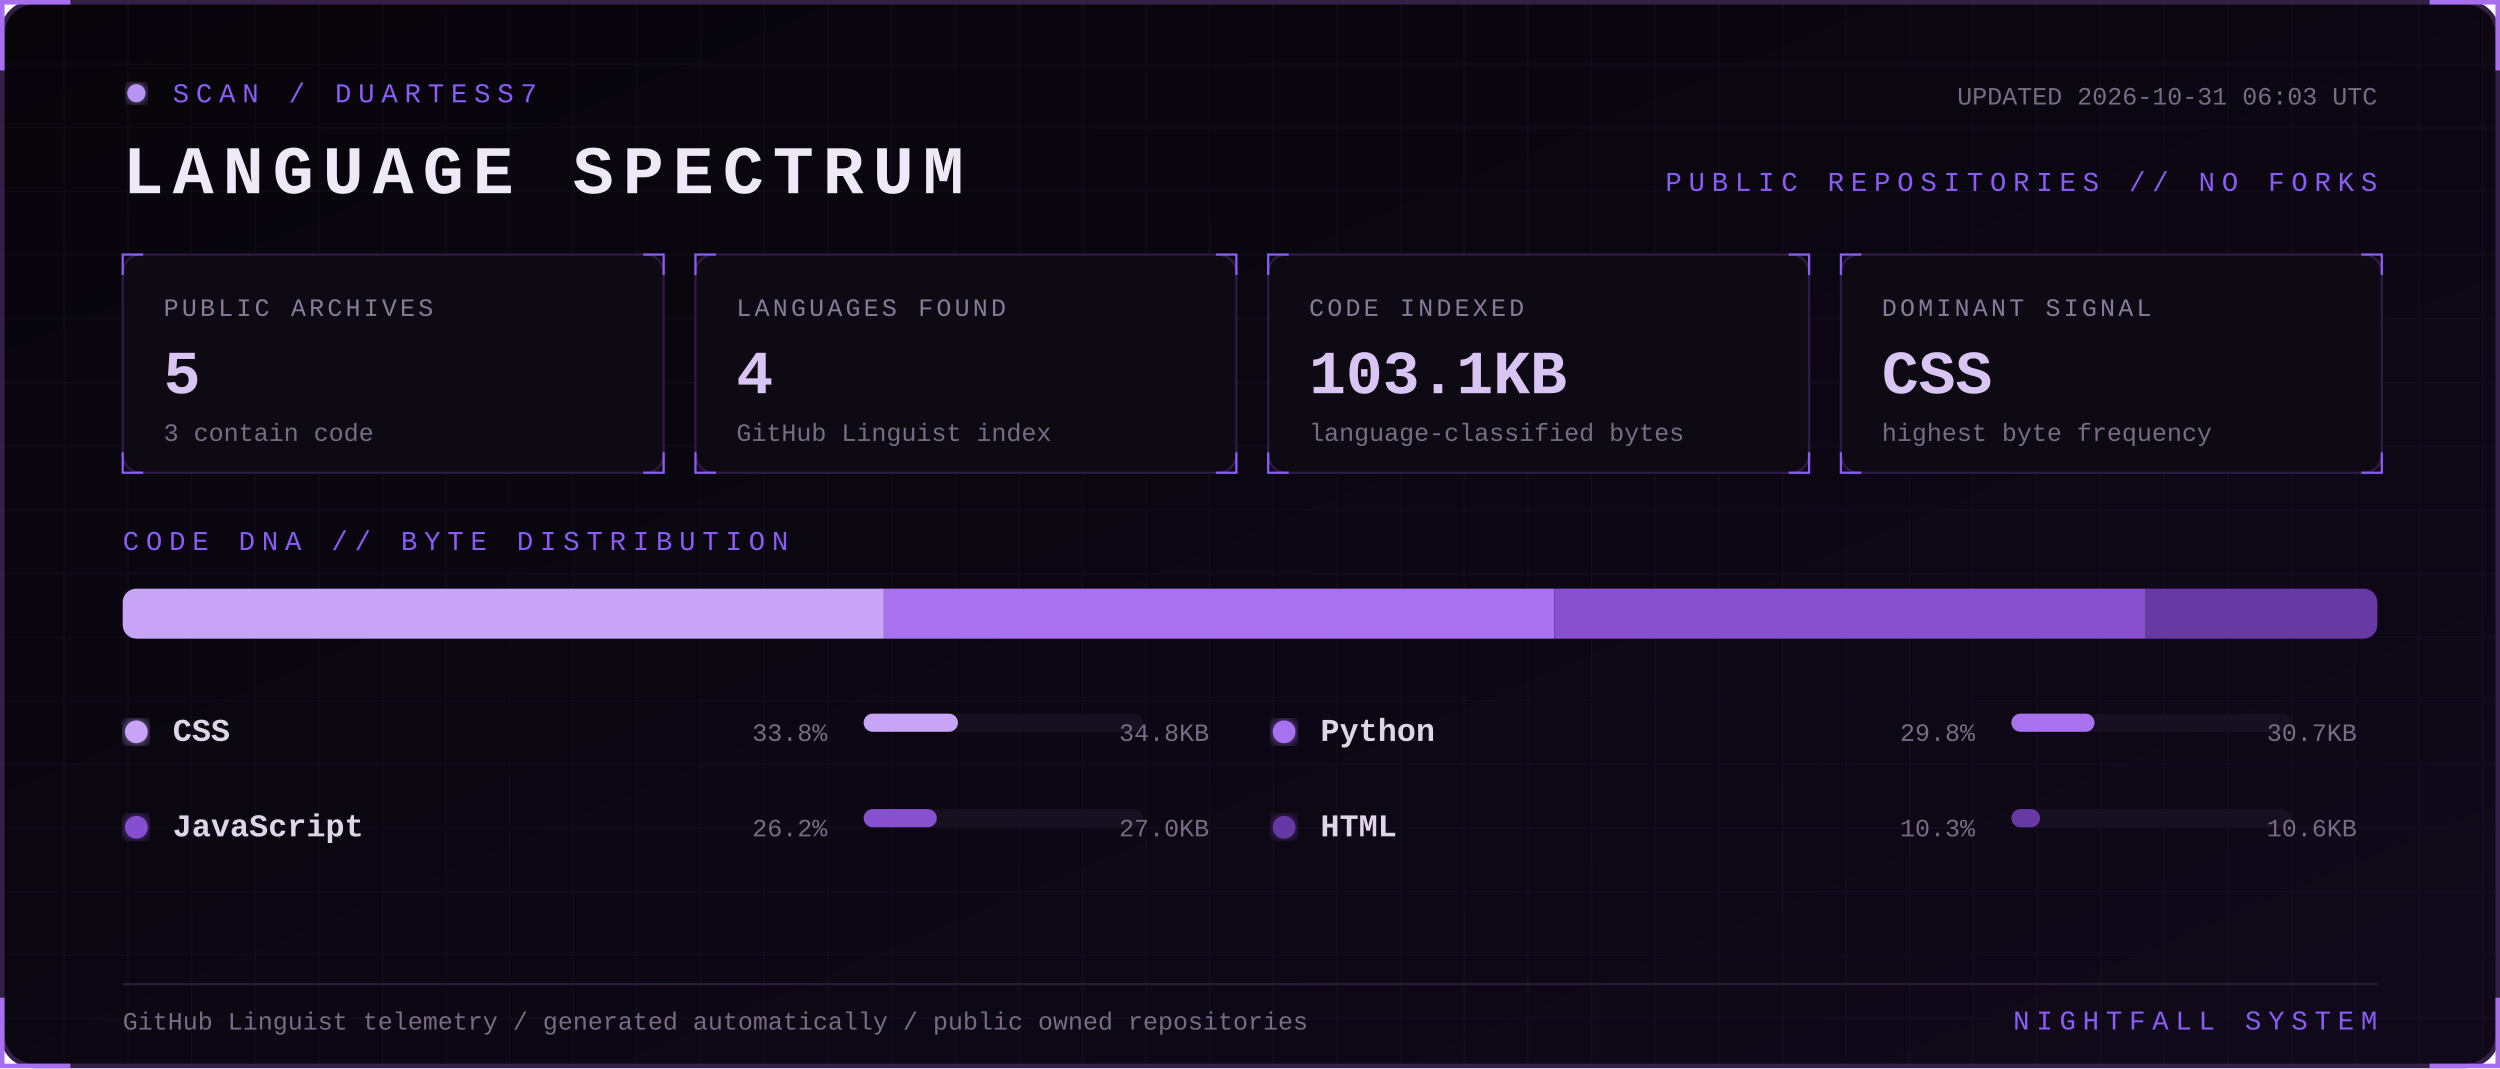
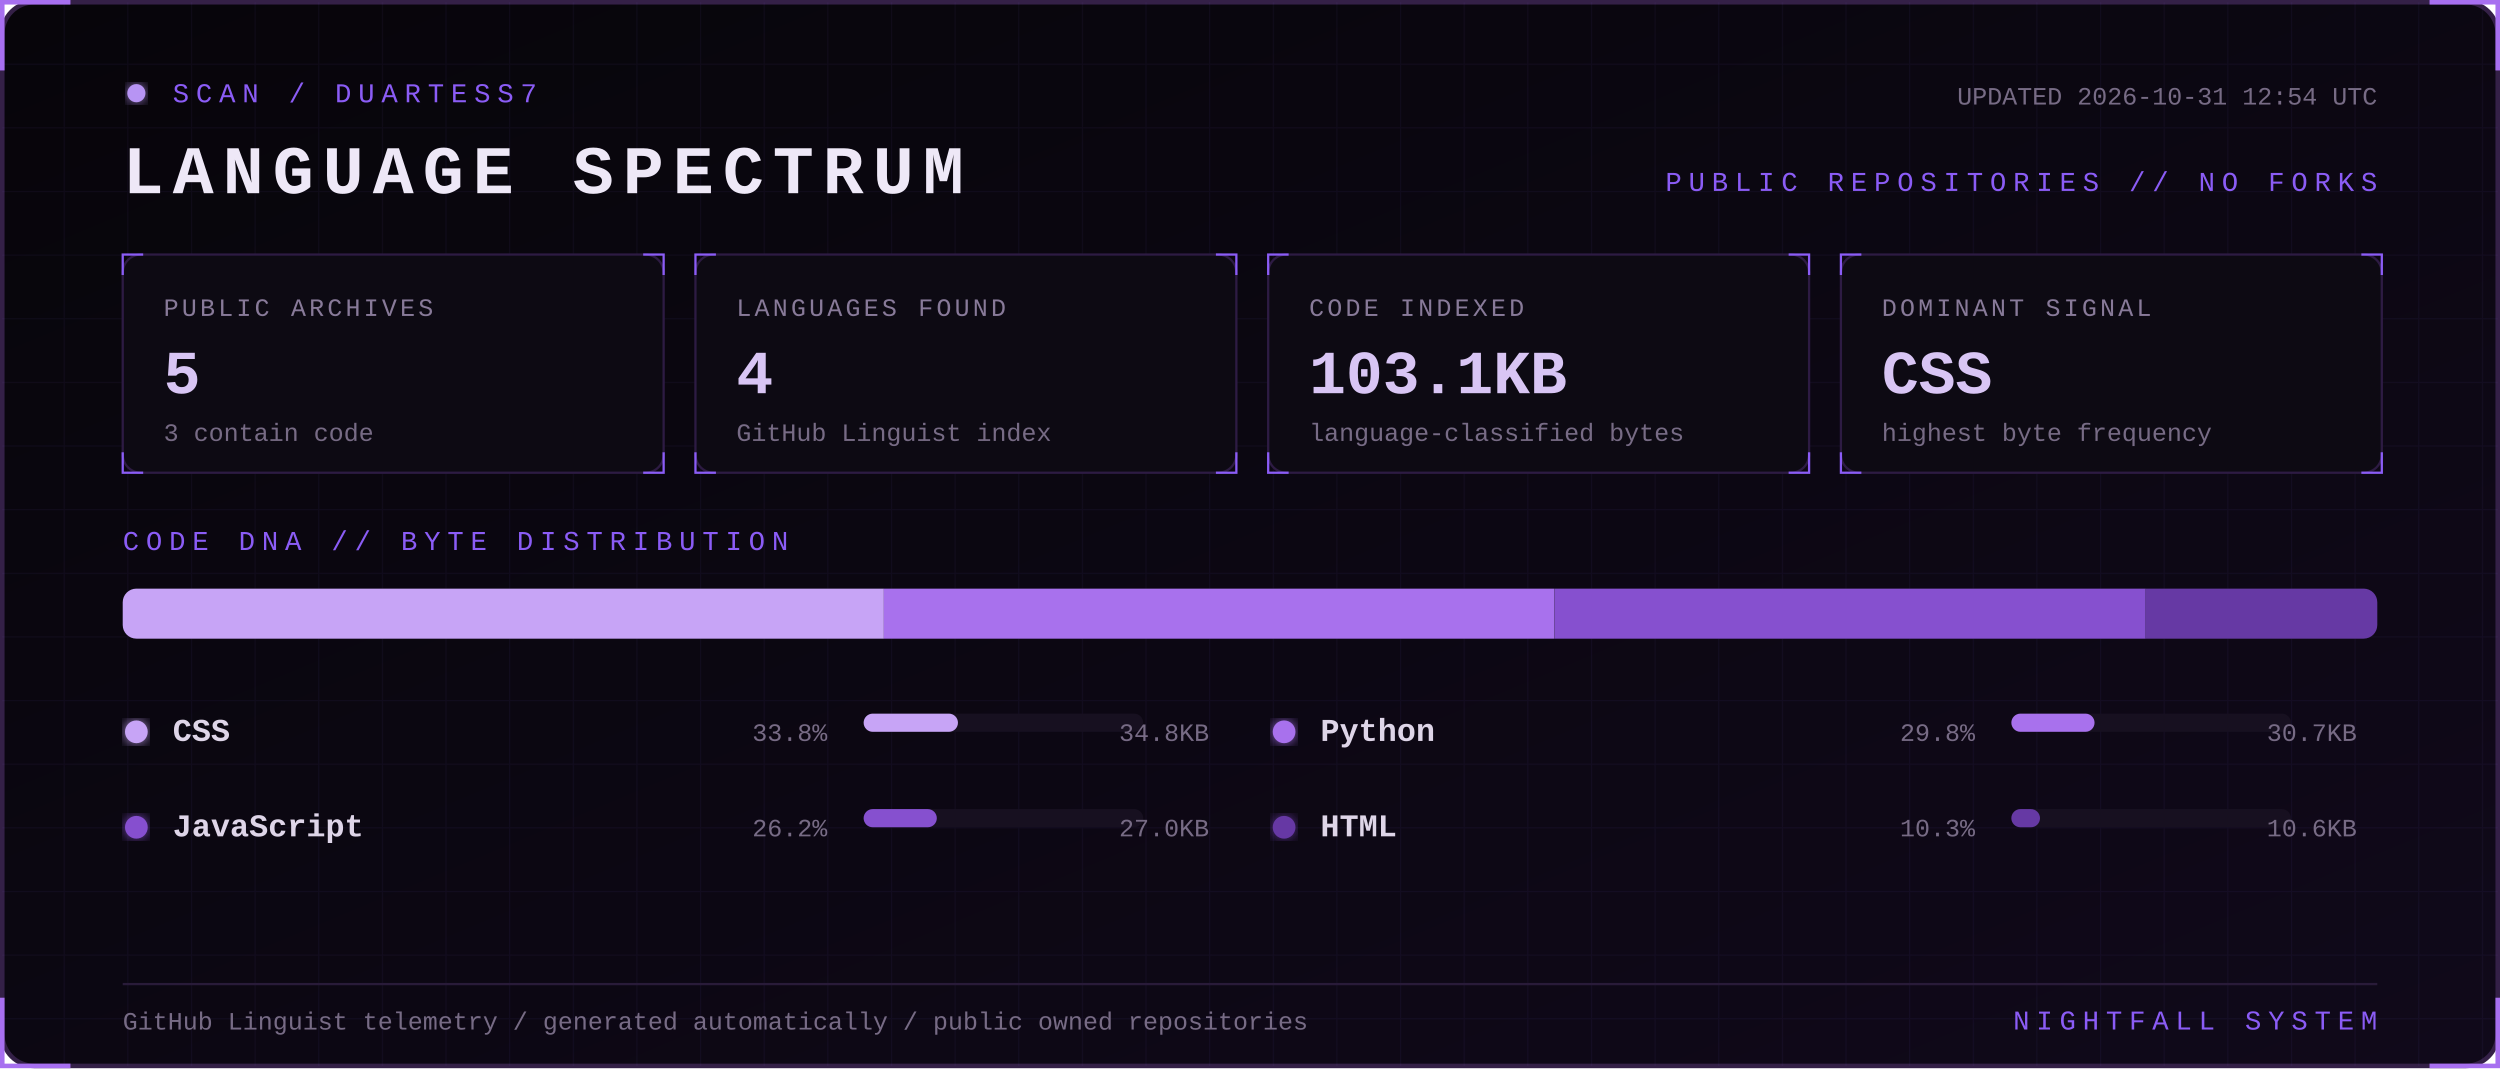
<svg xmlns="http://www.w3.org/2000/svg" width="1100" height="470" viewBox="0 0 1100 470" role="img" aria-labelledby="title desc">
  <defs>
    <linearGradient id="bg" x1="0" y1="0" x2="1" y2="1">
      <stop stop-color="#07050a" />
      <stop offset="1" stop-color="#10091a" />
    </linearGradient>
    <filter id="glow">
      <feGaussianBlur stdDeviation="3" result="b" />
      <feMerge>
        <feMergeNode in="b" />
        <feMergeNode in="SourceGraphic" />
      </feMerge>
    </filter>
    <pattern id="grid" width="28" height="28" patternUnits="userSpaceOnUse">
      <path d="M28 0H0V28" fill="none" stroke="#8b5cf6" stroke-opacity=".055" />
    </pattern>
    <style>
      text { font-family: Consolas, 'Courier New', monospace; }
      .kicker { fill:#8b5cf6; font-size:12px; letter-spacing:3px; }
      .title { fill:#eee8f7; font-size:30px; font-weight:700; letter-spacing:4px; }
      .label { fill:#887a99; font-size:11px; letter-spacing:1.4px; }
      .value { fill:#d8c5f4; font-size:27px; font-weight:700; }
      .detail,.pct { fill:#776b85; font-size:11px; }
      .lang { fill:#ded5e8; font-size:14px; font-weight:700; }
      .blink { animation:blink 1.6s step-end infinite; }
      @keyframes blink { 50% { opacity:.25 } }
    </style>
  </defs>
  <rect x="1" y="1" width="1098" height="468" rx="14" fill="url(#bg)" stroke="#342047" stroke-width="2" />
  <rect x="1" y="1" width="1098" height="468" rx="14" fill="url(#grid)" />
  <path d="M31 1H1v30 M1069 1h30v30 M1099 439v30h-30 M31 469H1v-30" stroke="#a76ff0" stroke-width="2" fill="none" />
  <g transform="translate(54 36)">
    <circle cx="6" cy="5" r="4" fill="#b794f4" filter="url(#glow)" class="blink" />
    <text x="22" y="9" class="kicker">SCAN / DUARTESS7</text>
    <text y="49" class="title">LANGUAGE SPECTRUM</text>
-     <text x="992" y="10" text-anchor="end" class="detail">UPDATED 2026-10-31 06:03 UTC</text>
+     <text x="992" y="10" text-anchor="end" class="detail">UPDATED 2026-10-31 12:54 UTC</text>
    <text x="992" y="48" text-anchor="end" class="kicker">PUBLIC REPOSITORIES // NO FORKS</text>
  </g>
  <g transform="translate(54 112)">
    <rect width="238" height="96" rx="8" fill="#0d0a13" stroke="#2d1b43" />
    <path d="M0 9V0h9 M229 0h9v9 M238 87v9h-9 M9 96H0v-9" stroke="#8b5cf6" fill="none" />
    <text x="18" y="27" class="label">PUBLIC ARCHIVES</text>
    <text x="18" y="61" class="value">5</text>
    <text x="18" y="82" class="detail">3 contain code</text>
  </g>
  <g transform="translate(306 112)">
    <rect width="238" height="96" rx="8" fill="#0d0a13" stroke="#2d1b43" />
    <path d="M0 9V0h9 M229 0h9v9 M238 87v9h-9 M9 96H0v-9" stroke="#8b5cf6" fill="none" />
    <text x="18" y="27" class="label">LANGUAGES FOUND</text>
    <text x="18" y="61" class="value">4</text>
    <text x="18" y="82" class="detail">GitHub Linguist index</text>
  </g>
  <g transform="translate(558 112)">
    <rect width="238" height="96" rx="8" fill="#0d0a13" stroke="#2d1b43" />
    <path d="M0 9V0h9 M229 0h9v9 M238 87v9h-9 M9 96H0v-9" stroke="#8b5cf6" fill="none" />
    <text x="18" y="27" class="label">CODE INDEXED</text>
    <text x="18" y="61" class="value">103.1KB</text>
    <text x="18" y="82" class="detail">language-classified bytes</text>
  </g>
  <g transform="translate(810 112)">
    <rect width="238" height="96" rx="8" fill="#0d0a13" stroke="#2d1b43" />
    <path d="M0 9V0h9 M229 0h9v9 M238 87v9h-9 M9 96H0v-9" stroke="#8b5cf6" fill="none" />
    <text x="18" y="27" class="label">DOMINANT SIGNAL</text>
    <text x="18" y="61" class="value">CSS</text>
    <text x="18" y="82" class="detail">highest byte frequency</text>
  </g>
  <text x="54" y="242" class="kicker">CODE DNA // BYTE DISTRIBUTION</text>
  <rect x="54" y="259" width="992" height="22" rx="6" fill="#171020" />
  <clipPath id="bar">
    <rect x="54" y="259" width="992" height="22" rx="6" />
  </clipPath>
  <g clip-path="url(#bar)">
    <rect x="54.0" y="259" width="334.9" height="22" fill="#c7a4f6" />
    <rect x="388.9" y="259" width="295.1" height="22" fill="#a871ed" />
    <rect x="684.1" y="259" width="260.0" height="22" fill="#8650cf" />
    <rect x="944.1" y="259" width="101.9" height="22" fill="#6639a4" />
  </g>
  <g transform="translate(54 326)">
    <circle cx="6" cy="-4" r="5" fill="#c7a4f6" filter="url(#glow)" />
    <text x="22" class="lang">CSS</text>
    <text x="310" text-anchor="end" class="pct">33.8%</text>
    <rect x="326" y="-12" width="123" height="8" rx="4" fill="#171020" />
    <rect x="326" y="-12" width="41.5" height="8" rx="4" fill="#c7a4f6" />
    <text x="478" text-anchor="end" class="detail">34.8KB</text>
  </g>
  <g transform="translate(559 326)">
    <circle cx="6" cy="-4" r="5" fill="#a871ed" filter="url(#glow)" />
    <text x="22" class="lang">Python</text>
    <text x="310" text-anchor="end" class="pct">29.8%</text>
    <rect x="326" y="-12" width="123" height="8" rx="4" fill="#171020" />
    <rect x="326" y="-12" width="36.6" height="8" rx="4" fill="#a871ed" />
    <text x="478" text-anchor="end" class="detail">30.7KB</text>
  </g>
  <g transform="translate(54 368)">
    <circle cx="6" cy="-4" r="5" fill="#8650cf" filter="url(#glow)" />
    <text x="22" class="lang">JavaScript</text>
    <text x="310" text-anchor="end" class="pct">26.2%</text>
    <rect x="326" y="-12" width="123" height="8" rx="4" fill="#171020" />
    <rect x="326" y="-12" width="32.2" height="8" rx="4" fill="#8650cf" />
    <text x="478" text-anchor="end" class="detail">27.0KB</text>
  </g>
  <g transform="translate(559 368)">
    <circle cx="6" cy="-4" r="5" fill="#6639a4" filter="url(#glow)" />
    <text x="22" class="lang">HTML</text>
    <text x="310" text-anchor="end" class="pct">10.3%</text>
    <rect x="326" y="-12" width="123" height="8" rx="4" fill="#171020" />
    <rect x="326" y="-12" width="12.6" height="8" rx="4" fill="#6639a4" />
    <text x="478" text-anchor="end" class="detail">10.6KB</text>
  </g>
  <path d="M54 433H1046" stroke="#291b39" />
  <text x="54" y="453" class="detail">GitHub Linguist telemetry / generated automatically / public owned repositories</text>
  <text x="1046" y="453" text-anchor="end" class="kicker">NIGHTFALL SYSTEM</text>
</svg>
